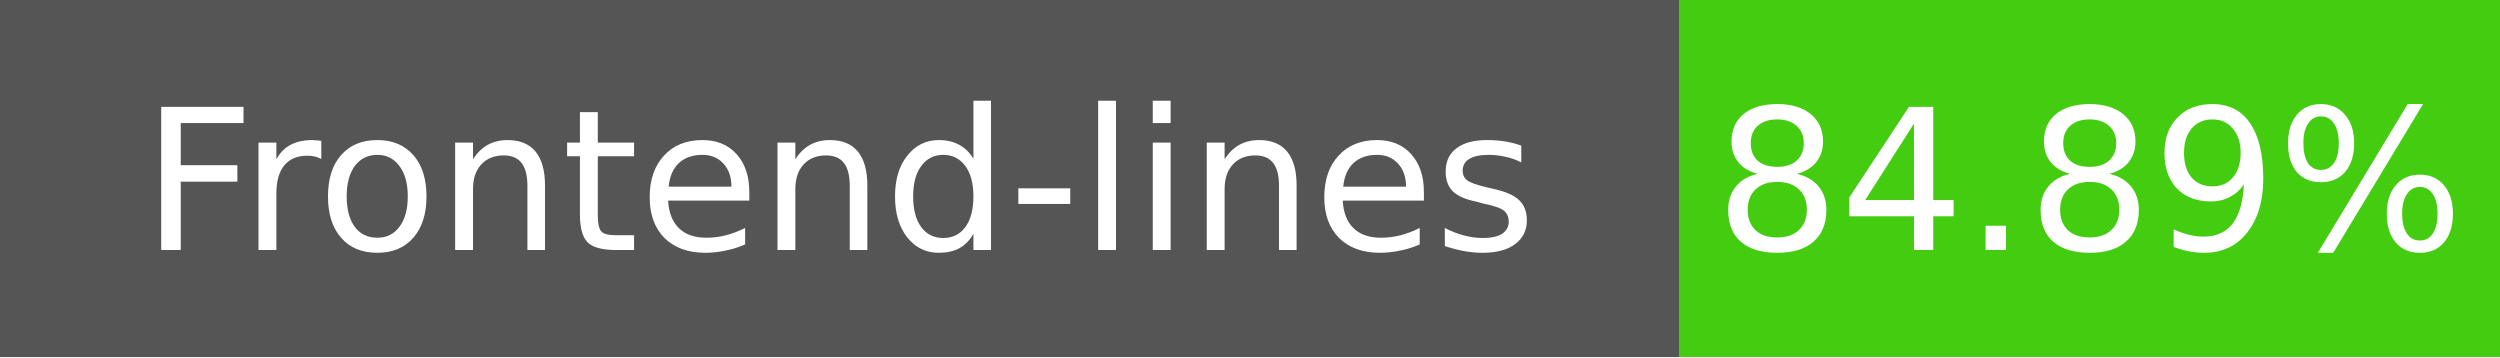
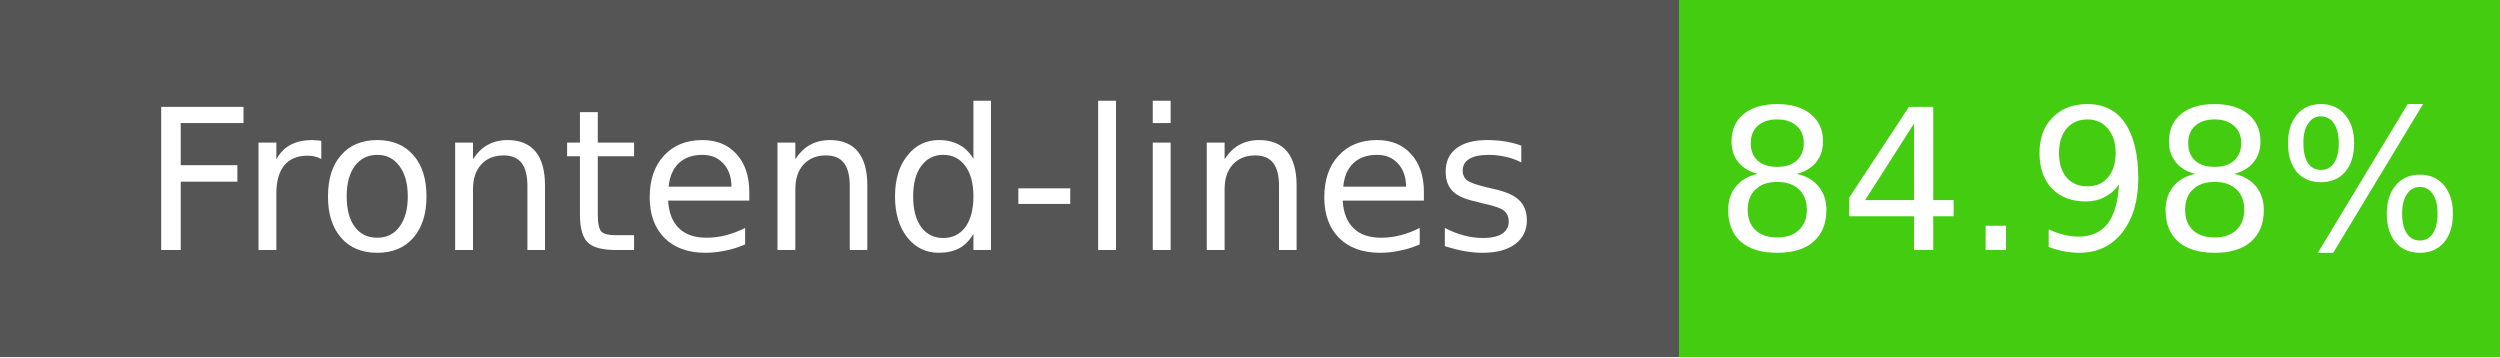
- <svg xmlns="http://www.w3.org/2000/svg" width="140" height="20" role="img" aria-label="Frontend-lines: 84.89%">
+ <svg xmlns="http://www.w3.org/2000/svg" width="140" height="20" role="img" aria-label="Frontend-lines: 84.98%">
  <g shape-rendering="crispEdges">
    <rect width="94" height="20" fill="#555" />
    <rect x="94" width="46" height="20" fill="#4c1" />
  </g>
  <g fill="#fff" text-anchor="middle" font-family="Verdana,Geneva,DejaVu Sans,sans-serif" font-size="11">
    <text x="47" y="14">Frontend-lines</text>
-     <text x="117" y="14">84.89%</text>
+     <text x="117" y="14">84.98%</text>
  </g>
</svg>
